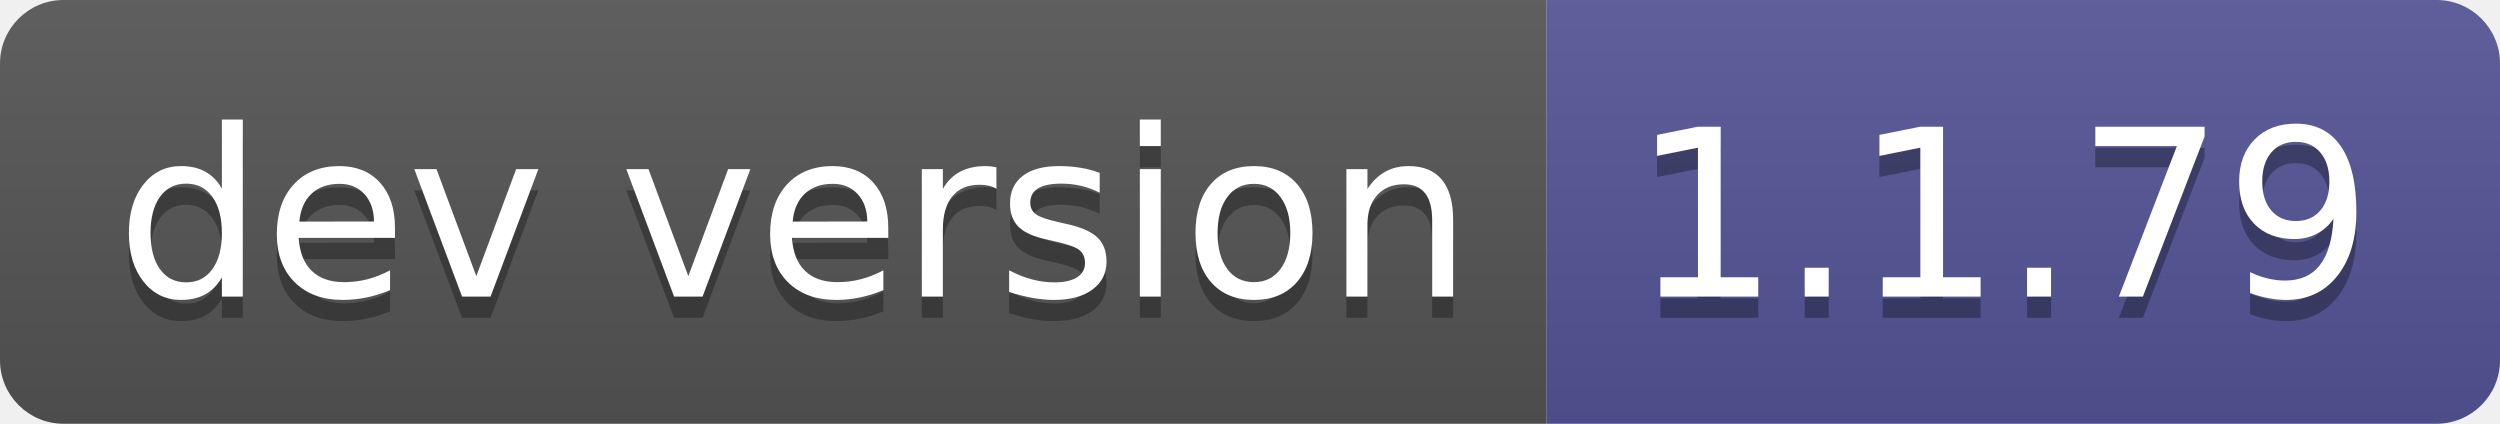
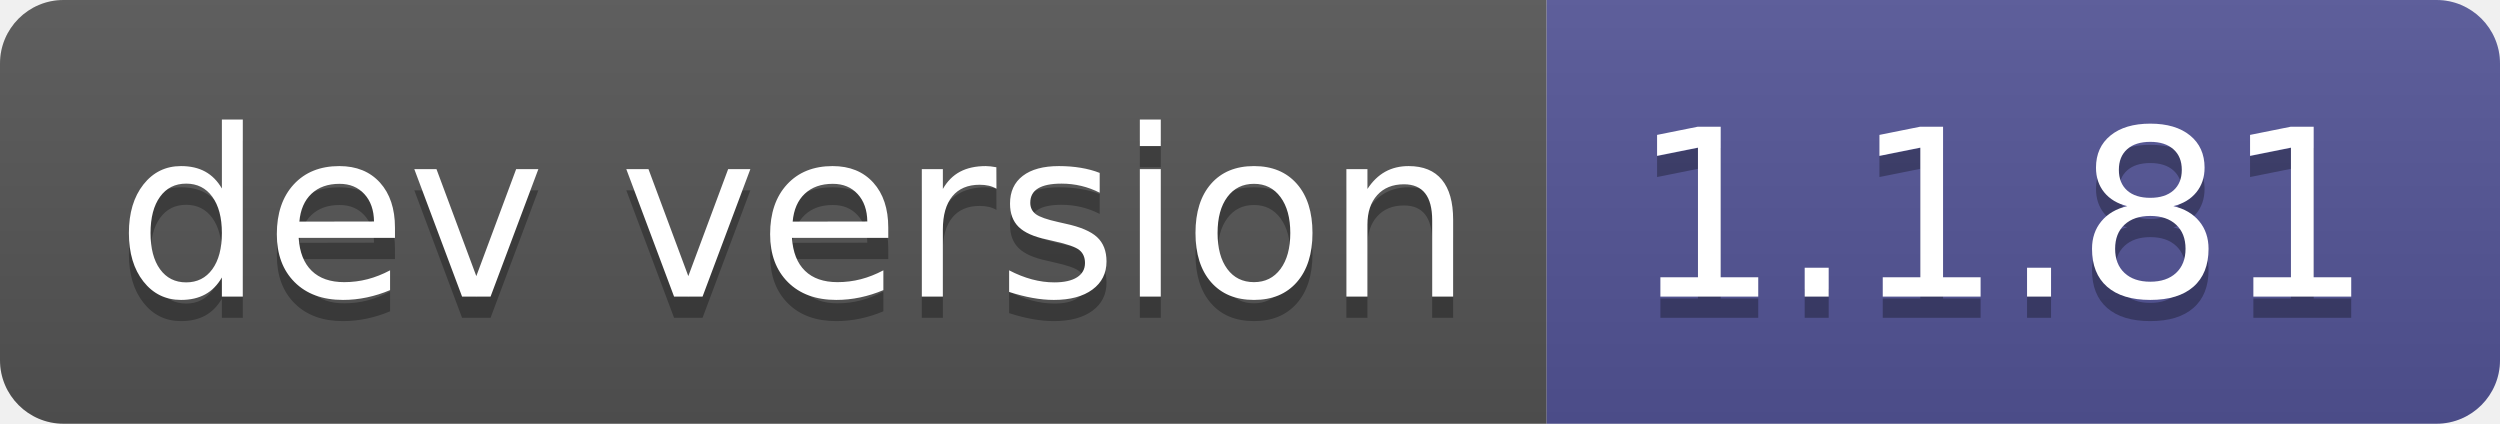
- <svg xmlns="http://www.w3.org/2000/svg" width="118" height="20" role="img" aria-label="dev version: 1.1.79">
+ <svg xmlns="http://www.w3.org/2000/svg" width="118" height="20" role="img" aria-label="dev version: 1.1.81">
  <linearGradient id="s" x2="0" y2="100%">
    <stop offset="0" stop-color="#bbb" stop-opacity=".1" />
    <stop offset="1" stop-opacity=".1" />
  </linearGradient>
  <clipPath id="r">
    <rect width="118" height="20" rx="3" fill="#fff" />
  </clipPath>
  <g clip-path="url(#r)">
    <rect width="73" height="20" fill="#555" />
    <rect x="73" width="45" height="20" fill="#535597" />
    <rect width="118" height="20" fill="url(#s)" />
  </g>
  <g fill="#fff" text-anchor="middle" font-family="Verdana,Geneva,DejaVu Sans,sans-serif" text-rendering="geometricPrecision" font-size="110">
    <text aria-hidden="true" x="375" y="150" fill="#010101" fill-opacity=".3" transform="scale(.1)" textLength="630">dev version</text>
    <text x="375" y="140" transform="scale(.1)" fill="#fff" textLength="630">dev version</text>
-     <text aria-hidden="true" x="945" y="150" fill="#010101" fill-opacity=".3" transform="scale(.1)" textLength="350">1.1.79</text>
-     <text x="945" y="140" transform="scale(.1)" fill="#fff" textLength="350">1.1.79</text>
+     <text aria-hidden="true" x="945" y="150" fill="#010101" fill-opacity=".3" transform="scale(.1)" textLength="350">1.1.81</text>
+     <text x="945" y="140" transform="scale(.1)" fill="#fff" textLength="350">1.1.81</text>
  </g>
</svg>
